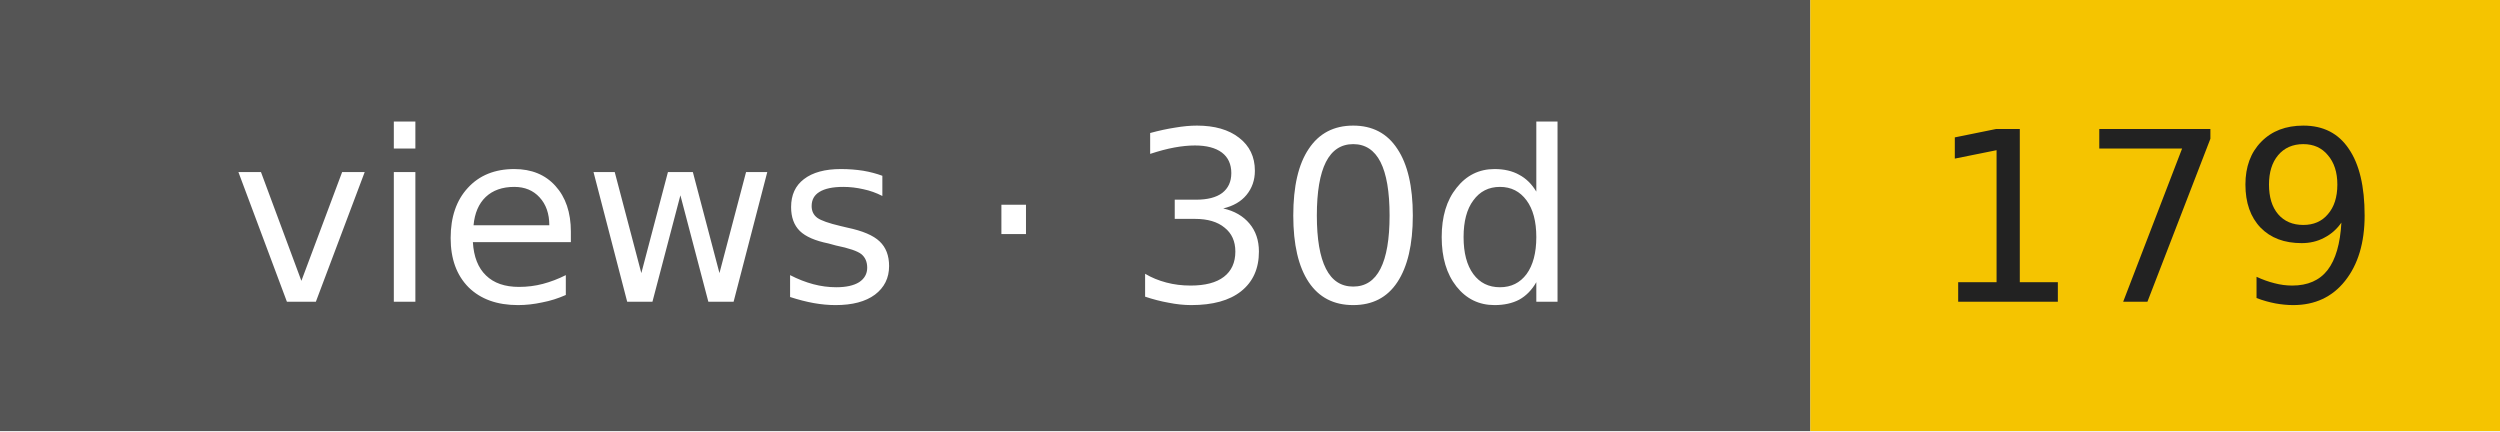
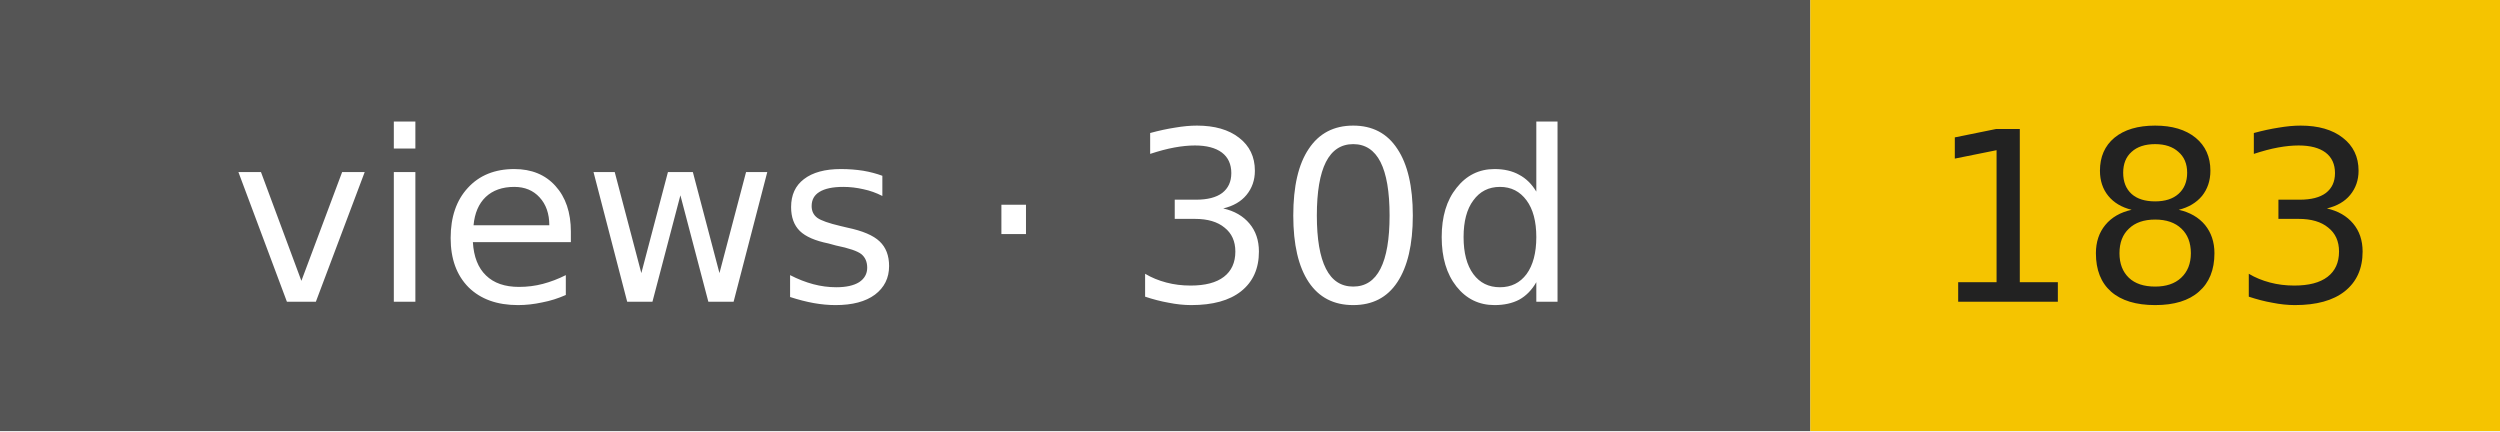
- <svg xmlns="http://www.w3.org/2000/svg" width="116" height="20" role="img" aria-label="views · 30d: 179">
+ <svg xmlns="http://www.w3.org/2000/svg" width="116" height="20" role="img" aria-label="views · 30d: 183">
  <rect width="84" height="20" fill="#555" />
  <rect x="84" width="32" height="20" fill="#f5c400" />
  <g font-family="Verdana,DejaVu Sans,sans-serif" font-size="11" text-anchor="middle">
    <text x="42" y="14" fill="#fff">views · 30d</text>
-     <text x="100" y="14" fill="#222">179</text>
+     <text x="100" y="14" fill="#222">183</text>
  </g>
</svg>
